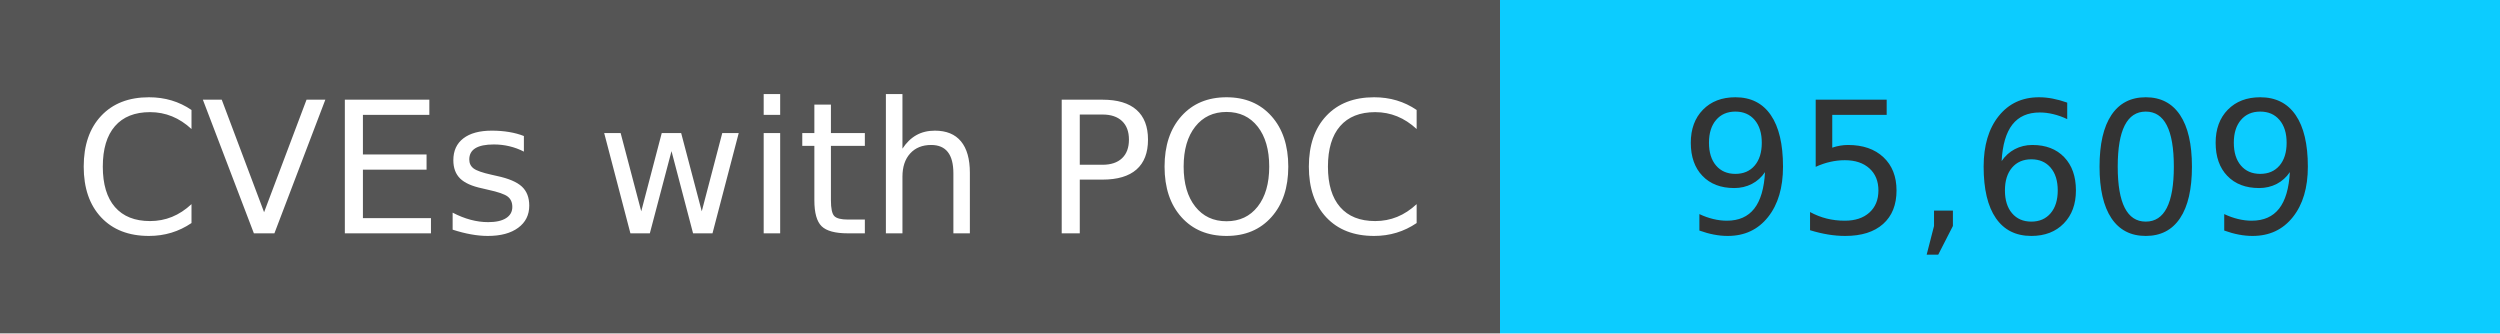
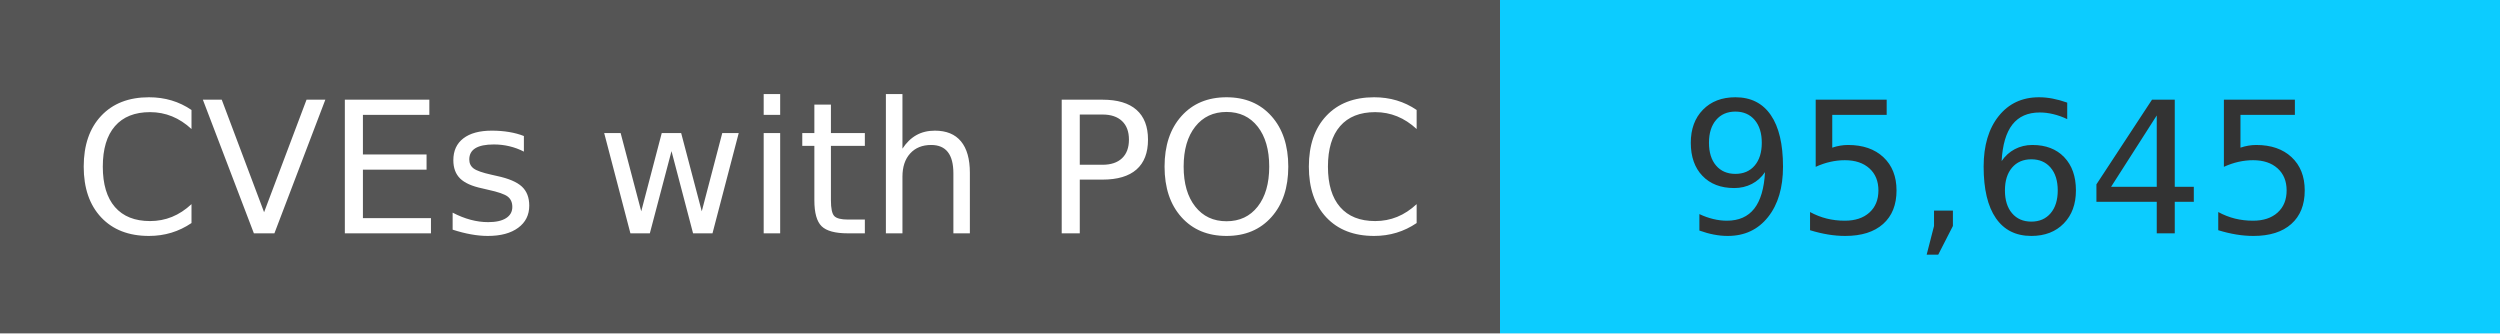
<svg xmlns="http://www.w3.org/2000/svg" width="150" height="20" role="img">
  <linearGradient id="s" x2="0" y2="100%">
    <stop offset="0" stop-color="#bbb" stop-opacity=".1" />
    <stop offset="1" stop-opacity=".1" />
  </linearGradient>
  <g>
    <rect width="90" height="20" fill="#555" />
    <rect x="90" width="267" height="20" fill="#0cccff" />
  </g>
  <g fill="#fff" text-anchor="middle" font-family="Verdana,Geneva,DejaVu Sans,sans-serif" text-rendering="geometricPrecision" font-size="110">
    <text x="450" y="140" transform="scale(.1)" fill="#fff">
            CVEs with POC
        </text>
    <text x="1200" y="140" transform="scale(.1)" fill="#333">
-             95,609
+             95,645
        </text>
  </g>
</svg>
